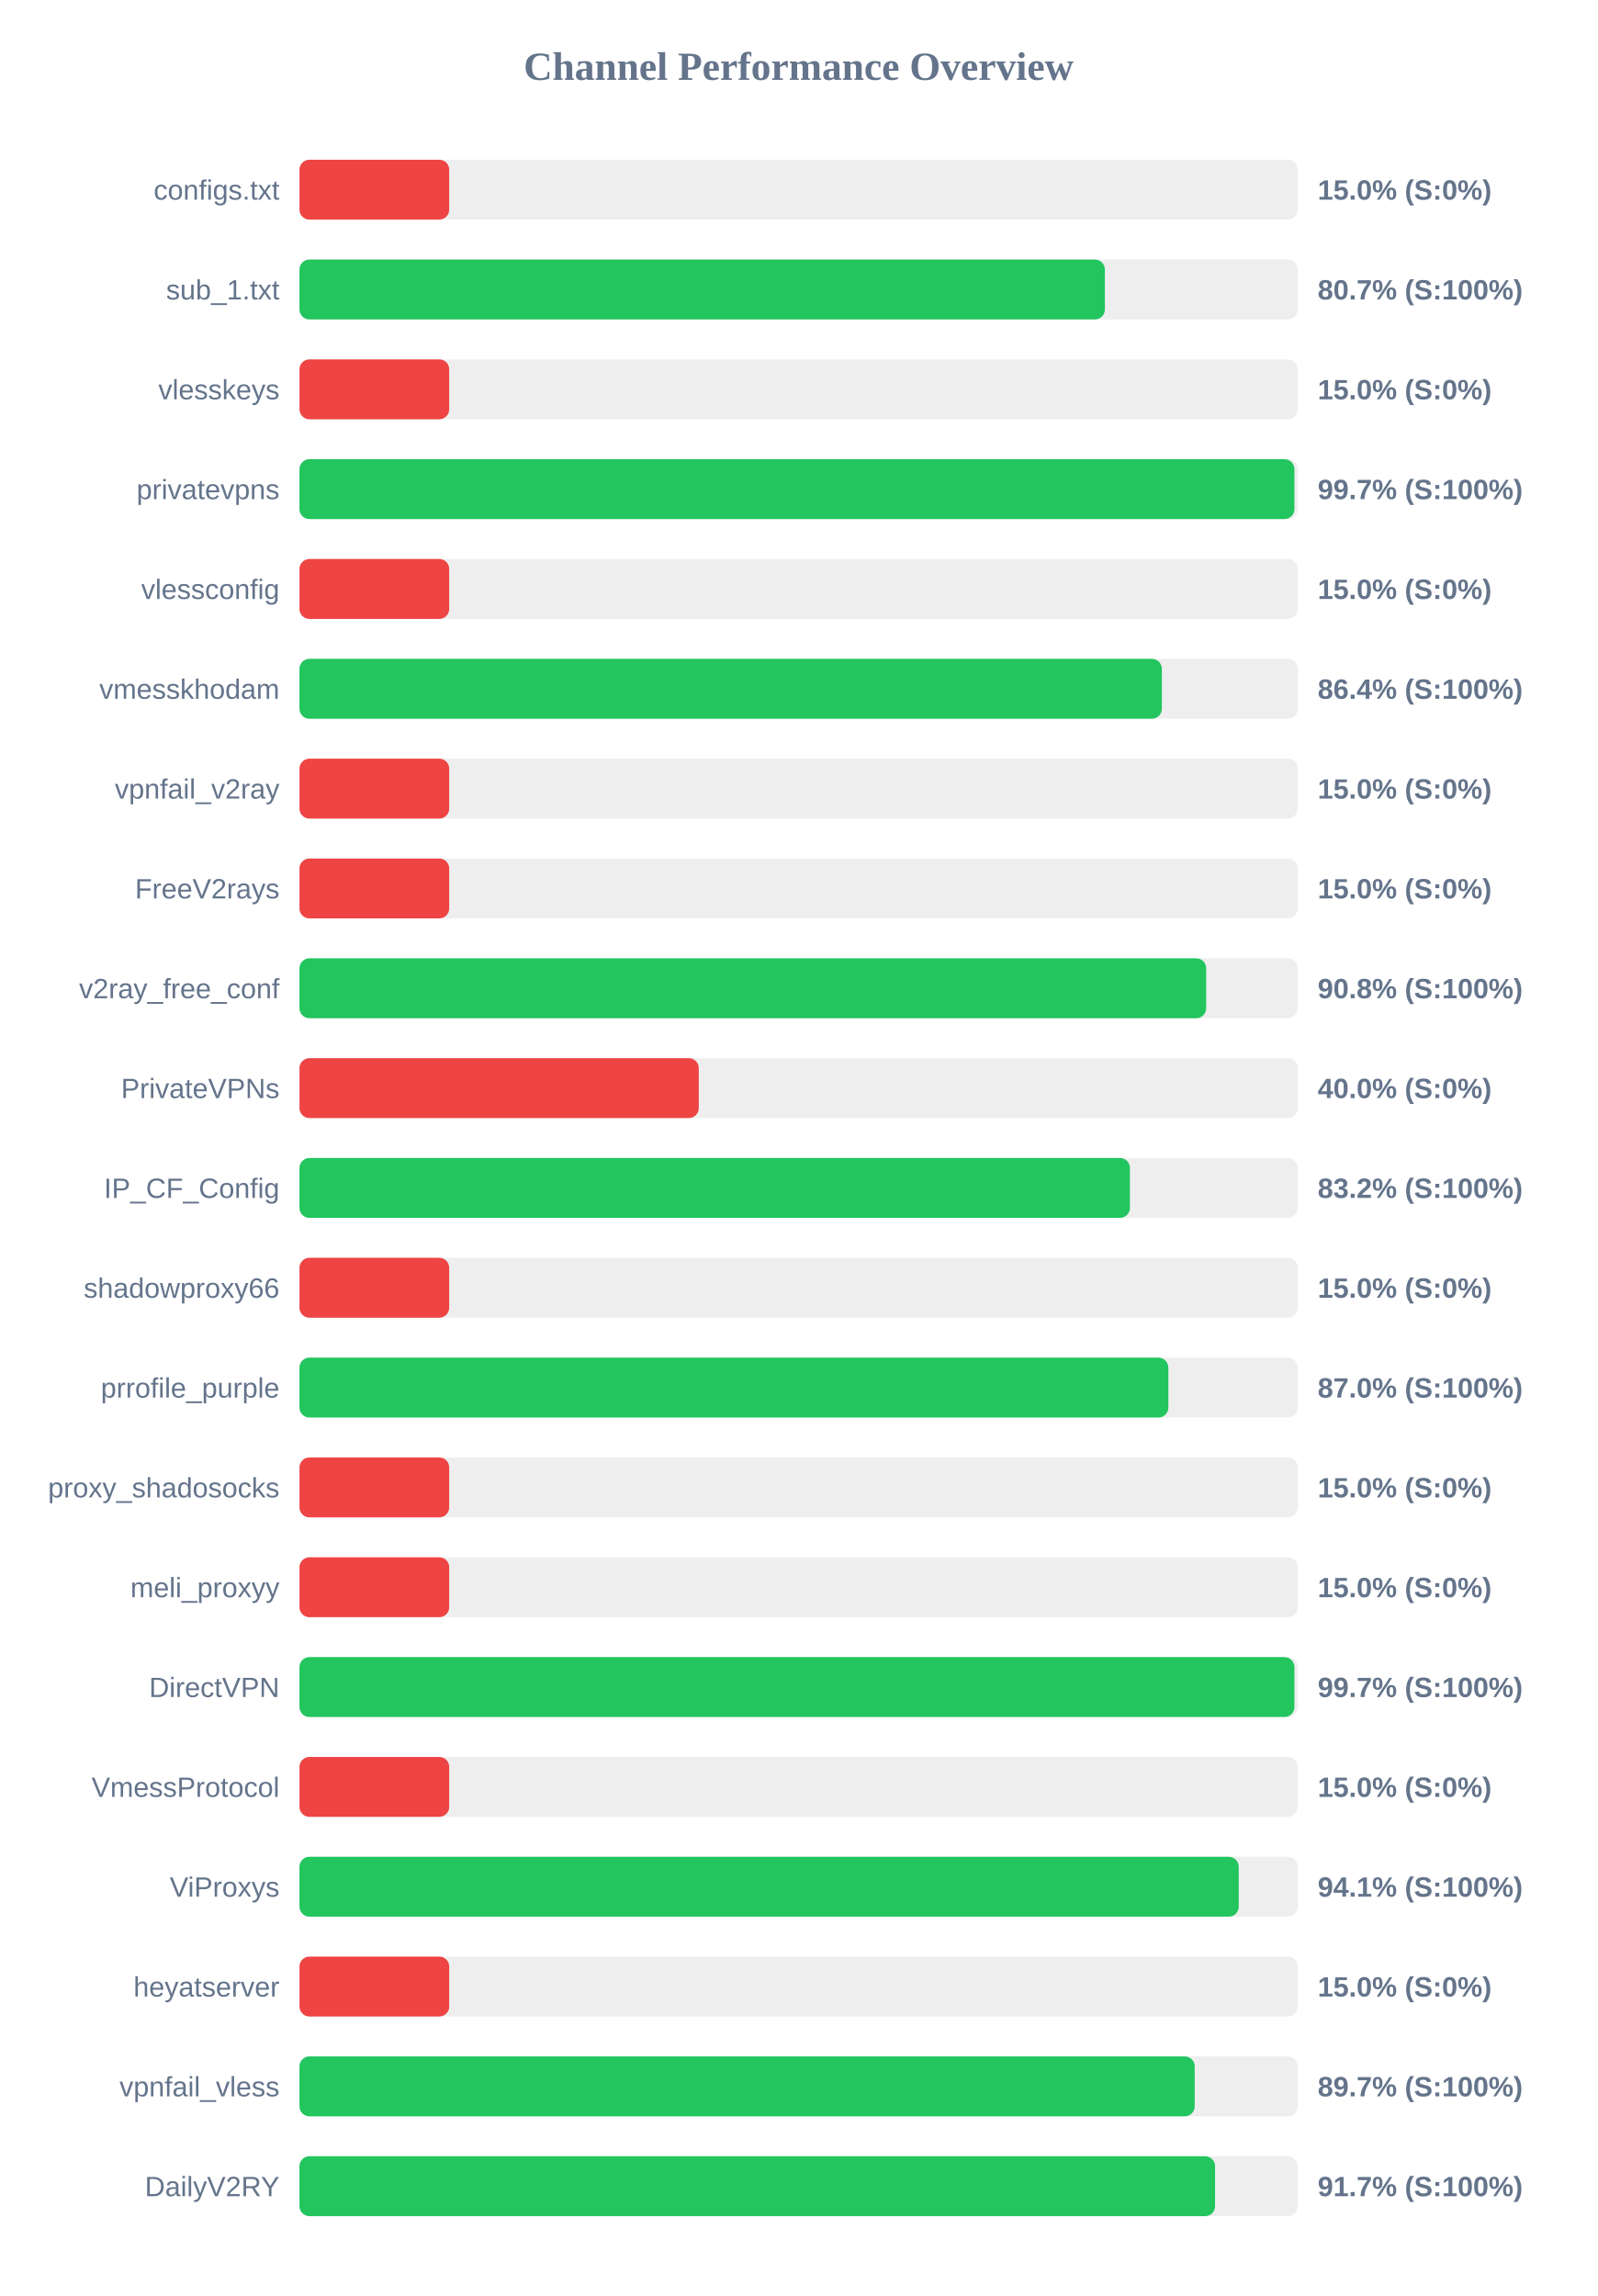
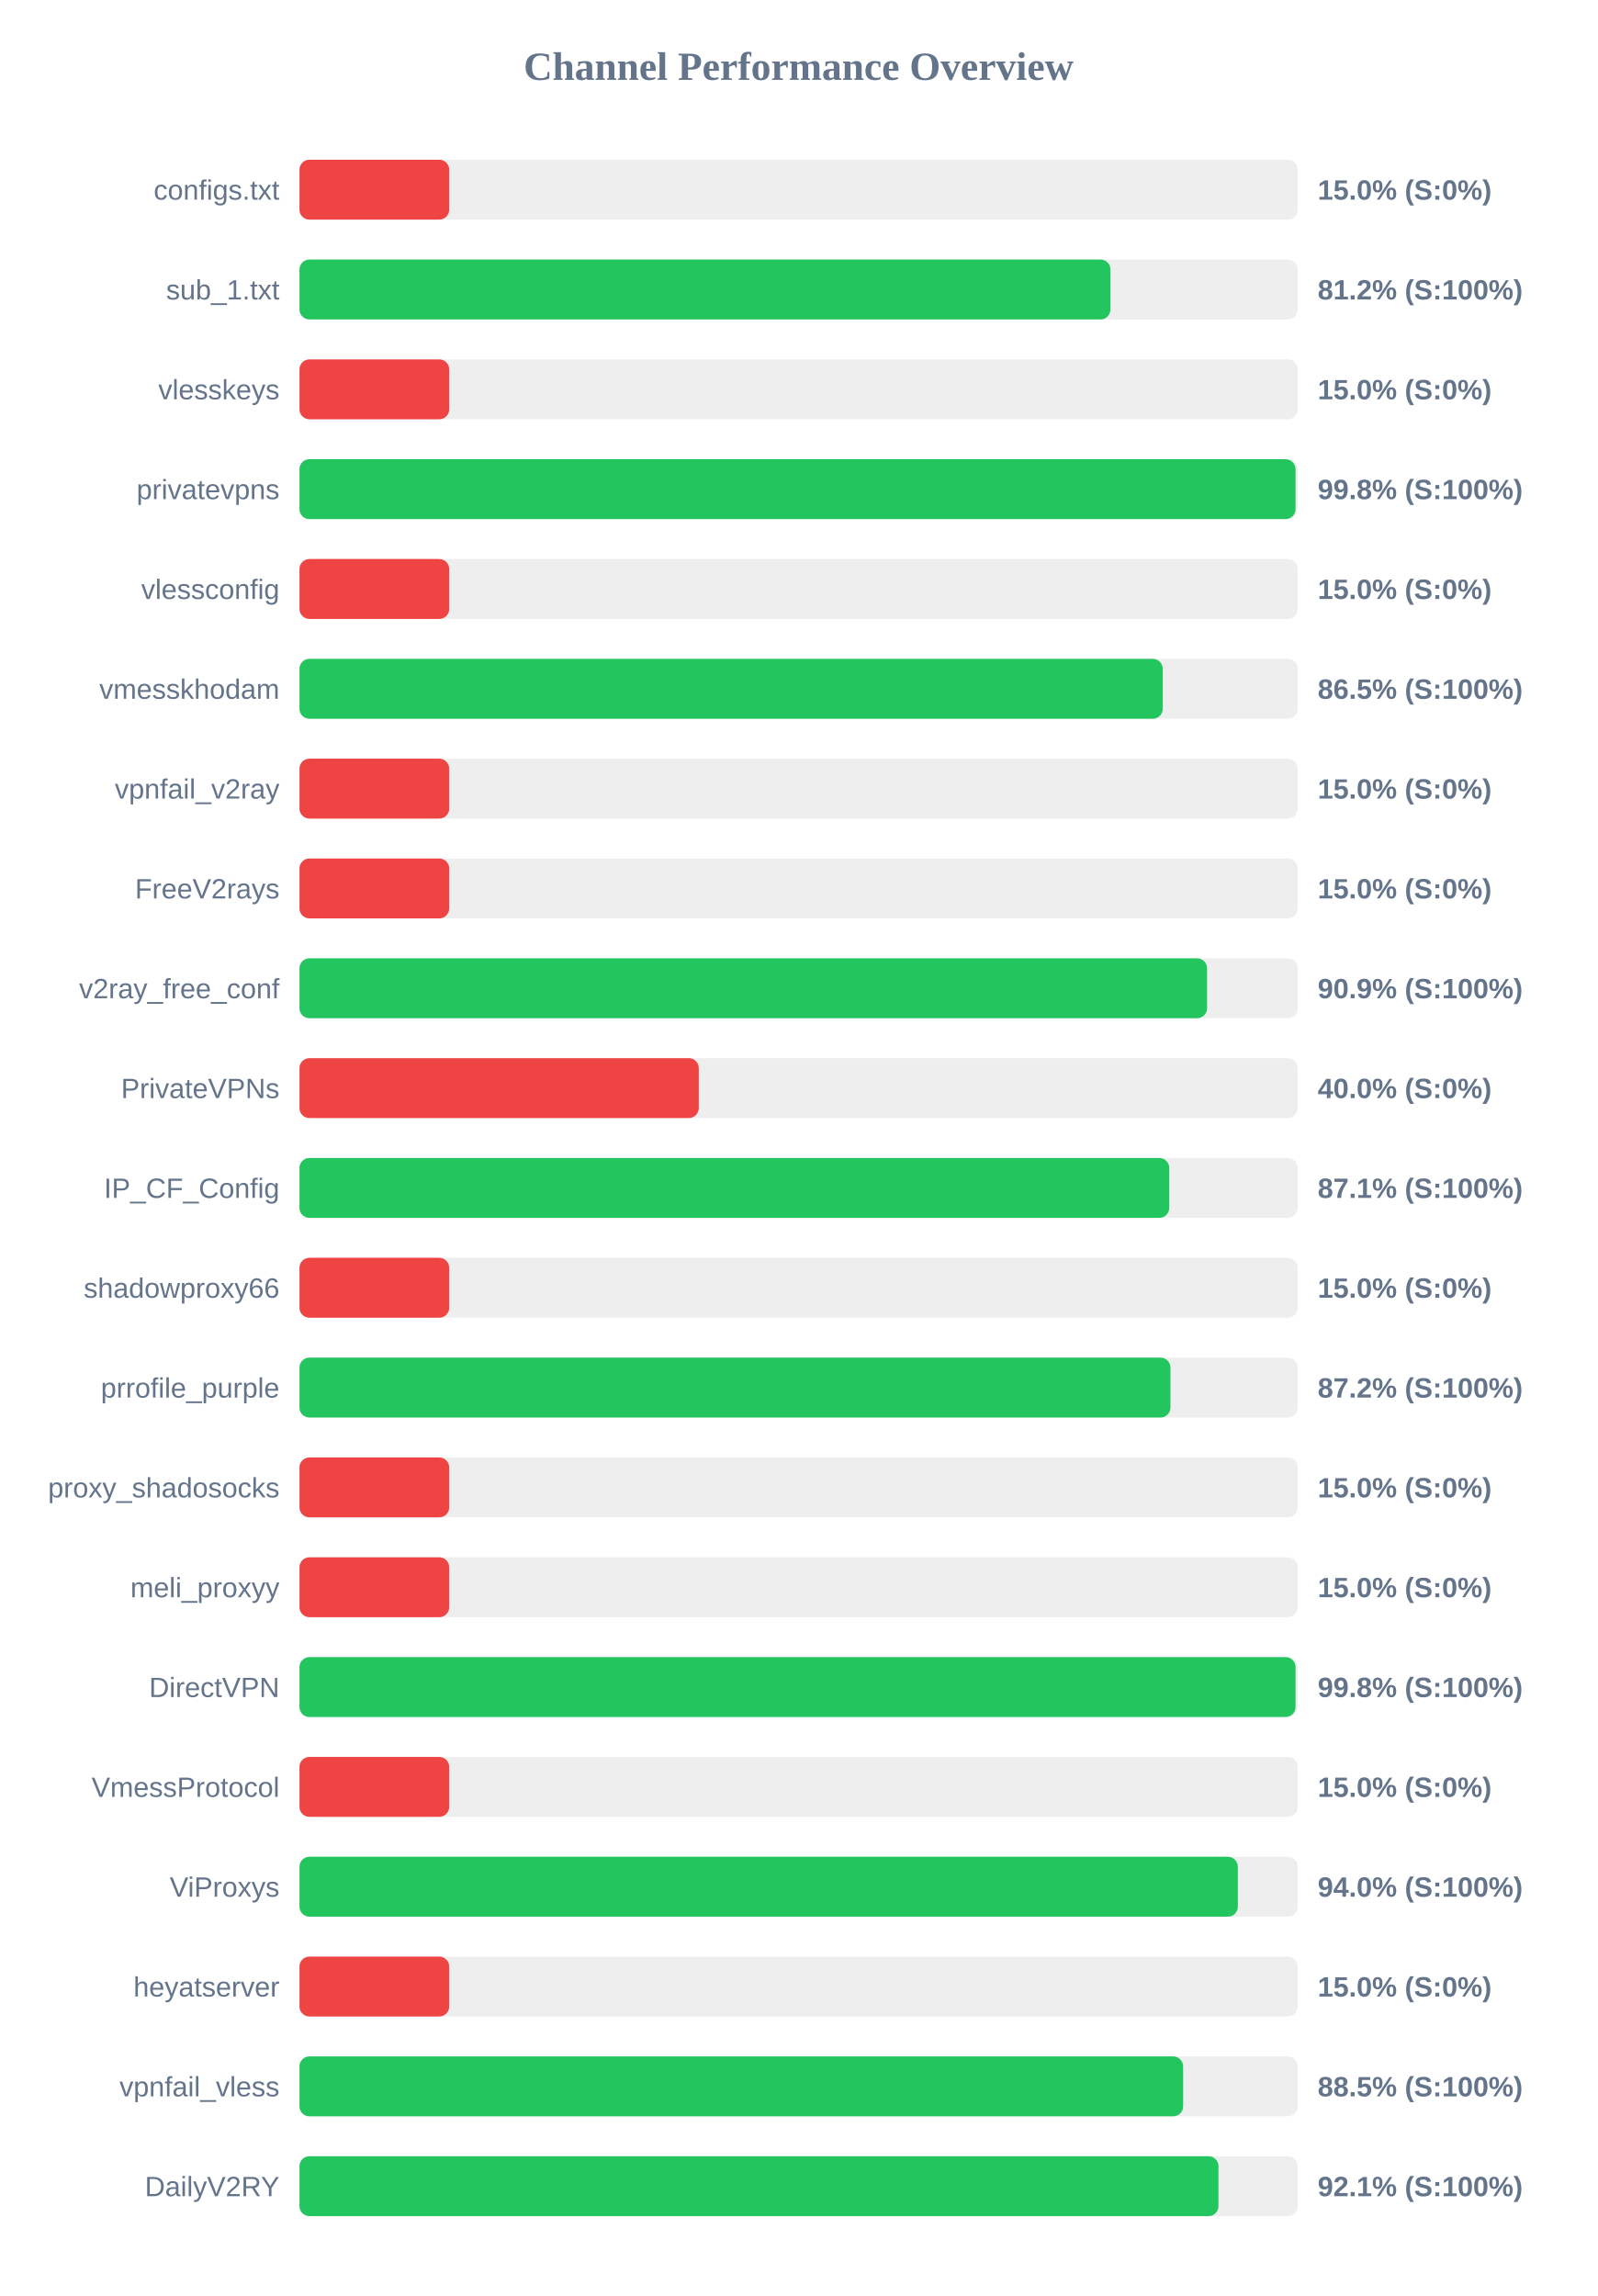
<svg xmlns="http://www.w3.org/2000/svg" width="800" height="1150" version="1.1">
  <style>
        .row { font: 14px Arial; fill: #64748b; }
        .score { font: bold 14px Arial; fill: #64748b; }
    </style>
  <text x="400" y="40" text-anchor="middle" font-size="20px" font-weight="bold" fill="#64748b">Channel Performance Overview</text>
  <rect x="150" y="80" width="500" height="30" fill="#eee" rx="5" />
  <rect x="150" y="80" width="75.0" height="30" fill="#ef4444" rx="5" />
  <text x="140" y="100" text-anchor="end" class="row">configs.txt</text>
  <text x="660" y="100" text-anchor="start" class="score">15.0% (S:0%)</text>
  <rect x="150" y="130" width="500" height="30" fill="#eee" rx="5" />
-   <rect x="150" y="130" width="403.4" height="30" fill="#22c55e" rx="5" />
+   <rect x="150" y="130" width="406.2" height="30" fill="#22c55e" rx="5" />
  <text x="140" y="150" text-anchor="end" class="row">sub_1.txt</text>
-   <text x="660" y="150" text-anchor="start" class="score">80.7% (S:100%)</text>
+   <text x="660" y="150" text-anchor="start" class="score">81.2% (S:100%)</text>
  <rect x="150" y="180" width="500" height="30" fill="#eee" rx="5" />
  <rect x="150" y="180" width="75.0" height="30" fill="#ef4444" rx="5" />
  <text x="140" y="200" text-anchor="end" class="row">vlesskeys</text>
  <text x="660" y="200" text-anchor="start" class="score">15.0% (S:0%)</text>
  <rect x="150" y="230" width="500" height="30" fill="#eee" rx="5" />
-   <rect x="150" y="230" width="498.35" height="30" fill="#22c55e" rx="5" />
+   <rect x="150" y="230" width="498.9" height="30" fill="#22c55e" rx="5" />
  <text x="140" y="250" text-anchor="end" class="row">privatevpns</text>
-   <text x="660" y="250" text-anchor="start" class="score">99.7% (S:100%)</text>
+   <text x="660" y="250" text-anchor="start" class="score">99.8% (S:100%)</text>
  <rect x="150" y="280" width="500" height="30" fill="#eee" rx="5" />
  <rect x="150" y="280" width="75.0" height="30" fill="#ef4444" rx="5" />
  <text x="140" y="300" text-anchor="end" class="row">vlessconfig</text>
  <text x="660" y="300" text-anchor="start" class="score">15.0% (S:0%)</text>
  <rect x="150" y="330" width="500" height="30" fill="#eee" rx="5" />
-   <rect x="150" y="330" width="431.95" height="30" fill="#22c55e" rx="5" />
+   <rect x="150" y="330" width="432.4" height="30" fill="#22c55e" rx="5" />
  <text x="140" y="350" text-anchor="end" class="row">vmesskhodam</text>
-   <text x="660" y="350" text-anchor="start" class="score">86.4% (S:100%)</text>
+   <text x="660" y="350" text-anchor="start" class="score">86.5% (S:100%)</text>
  <rect x="150" y="380" width="500" height="30" fill="#eee" rx="5" />
  <rect x="150" y="380" width="75.0" height="30" fill="#ef4444" rx="5" />
  <text x="140" y="400" text-anchor="end" class="row">vpnfail_v2ray</text>
  <text x="660" y="400" text-anchor="start" class="score">15.0% (S:0%)</text>
  <rect x="150" y="430" width="500" height="30" fill="#eee" rx="5" />
  <rect x="150" y="430" width="75.0" height="30" fill="#ef4444" rx="5" />
  <text x="140" y="450" text-anchor="end" class="row">FreeV2rays</text>
  <text x="660" y="450" text-anchor="start" class="score">15.0% (S:0%)</text>
  <rect x="150" y="480" width="500" height="30" fill="#eee" rx="5" />
-   <rect x="150" y="480" width="454.15" height="30" fill="#22c55e" rx="5" />
+   <rect x="150" y="480" width="454.6" height="30" fill="#22c55e" rx="5" />
  <text x="140" y="500" text-anchor="end" class="row">v2ray_free_conf</text>
-   <text x="660" y="500" text-anchor="start" class="score">90.8% (S:100%)</text>
+   <text x="660" y="500" text-anchor="start" class="score">90.9% (S:100%)</text>
  <rect x="150" y="530" width="500" height="30" fill="#eee" rx="5" />
  <rect x="150" y="530" width="200.0" height="30" fill="#ef4444" rx="5" />
  <text x="140" y="550" text-anchor="end" class="row">PrivateVPNs</text>
  <text x="660" y="550" text-anchor="start" class="score">40.0% (S:0%)</text>
  <rect x="150" y="580" width="500" height="30" fill="#eee" rx="5" />
-   <rect x="150" y="580" width="415.95" height="30" fill="#22c55e" rx="5" />
+   <rect x="150" y="580" width="435.65" height="30" fill="#22c55e" rx="5" />
  <text x="140" y="600" text-anchor="end" class="row">IP_CF_Config</text>
-   <text x="660" y="600" text-anchor="start" class="score">83.2% (S:100%)</text>
+   <text x="660" y="600" text-anchor="start" class="score">87.1% (S:100%)</text>
  <rect x="150" y="630" width="500" height="30" fill="#eee" rx="5" />
  <rect x="150" y="630" width="75.0" height="30" fill="#ef4444" rx="5" />
  <text x="140" y="650" text-anchor="end" class="row">shadowproxy66</text>
  <text x="660" y="650" text-anchor="start" class="score">15.0% (S:0%)</text>
  <rect x="150" y="680" width="500" height="30" fill="#eee" rx="5" />
-   <rect x="150" y="680" width="435.2" height="30" fill="#22c55e" rx="5" />
+   <rect x="150" y="680" width="436.25" height="30" fill="#22c55e" rx="5" />
  <text x="140" y="700" text-anchor="end" class="row">prrofile_purple</text>
-   <text x="660" y="700" text-anchor="start" class="score">87.0% (S:100%)</text>
+   <text x="660" y="700" text-anchor="start" class="score">87.2% (S:100%)</text>
  <rect x="150" y="730" width="500" height="30" fill="#eee" rx="5" />
  <rect x="150" y="730" width="75.0" height="30" fill="#ef4444" rx="5" />
  <text x="140" y="750" text-anchor="end" class="row">proxy_shadosocks</text>
  <text x="660" y="750" text-anchor="start" class="score">15.0% (S:0%)</text>
  <rect x="150" y="780" width="500" height="30" fill="#eee" rx="5" />
  <rect x="150" y="780" width="75.0" height="30" fill="#ef4444" rx="5" />
  <text x="140" y="800" text-anchor="end" class="row">meli_proxyy</text>
  <text x="660" y="800" text-anchor="start" class="score">15.0% (S:0%)</text>
  <rect x="150" y="830" width="500" height="30" fill="#eee" rx="5" />
-   <rect x="150" y="830" width="498.35" height="30" fill="#22c55e" rx="5" />
+   <rect x="150" y="830" width="498.9" height="30" fill="#22c55e" rx="5" />
  <text x="140" y="850" text-anchor="end" class="row">DirectVPN</text>
-   <text x="660" y="850" text-anchor="start" class="score">99.7% (S:100%)</text>
+   <text x="660" y="850" text-anchor="start" class="score">99.8% (S:100%)</text>
  <rect x="150" y="880" width="500" height="30" fill="#eee" rx="5" />
  <rect x="150" y="880" width="75.0" height="30" fill="#ef4444" rx="5" />
  <text x="140" y="900" text-anchor="end" class="row">VmessProtocol</text>
  <text x="660" y="900" text-anchor="start" class="score">15.0% (S:0%)</text>
  <rect x="150" y="930" width="500" height="30" fill="#eee" rx="5" />
-   <rect x="150" y="930" width="470.45" height="30" fill="#22c55e" rx="5" />
+   <rect x="150" y="930" width="470.0" height="30" fill="#22c55e" rx="5" />
  <text x="140" y="950" text-anchor="end" class="row">ViProxys</text>
-   <text x="660" y="950" text-anchor="start" class="score">94.1% (S:100%)</text>
+   <text x="660" y="950" text-anchor="start" class="score">94.0% (S:100%)</text>
  <rect x="150" y="980" width="500" height="30" fill="#eee" rx="5" />
  <rect x="150" y="980" width="75.0" height="30" fill="#ef4444" rx="5" />
  <text x="140" y="1000" text-anchor="end" class="row">heyatserver</text>
  <text x="660" y="1000" text-anchor="start" class="score">15.0% (S:0%)</text>
  <rect x="150" y="1030" width="500" height="30" fill="#eee" rx="5" />
-   <rect x="150" y="1030" width="448.4" height="30" fill="#22c55e" rx="5" />
+   <rect x="150" y="1030" width="442.6" height="30" fill="#22c55e" rx="5" />
  <text x="140" y="1050" text-anchor="end" class="row">vpnfail_vless</text>
-   <text x="660" y="1050" text-anchor="start" class="score">89.7% (S:100%)</text>
+   <text x="660" y="1050" text-anchor="start" class="score">88.5% (S:100%)</text>
  <rect x="150" y="1080" width="500" height="30" fill="#eee" rx="5" />
-   <rect x="150" y="1080" width="458.6" height="30" fill="#22c55e" rx="5" />
+   <rect x="150" y="1080" width="460.3" height="30" fill="#22c55e" rx="5" />
  <text x="140" y="1100" text-anchor="end" class="row">DailyV2RY</text>
-   <text x="660" y="1100" text-anchor="start" class="score">91.7% (S:100%)</text>
+   <text x="660" y="1100" text-anchor="start" class="score">92.1% (S:100%)</text>
</svg>
